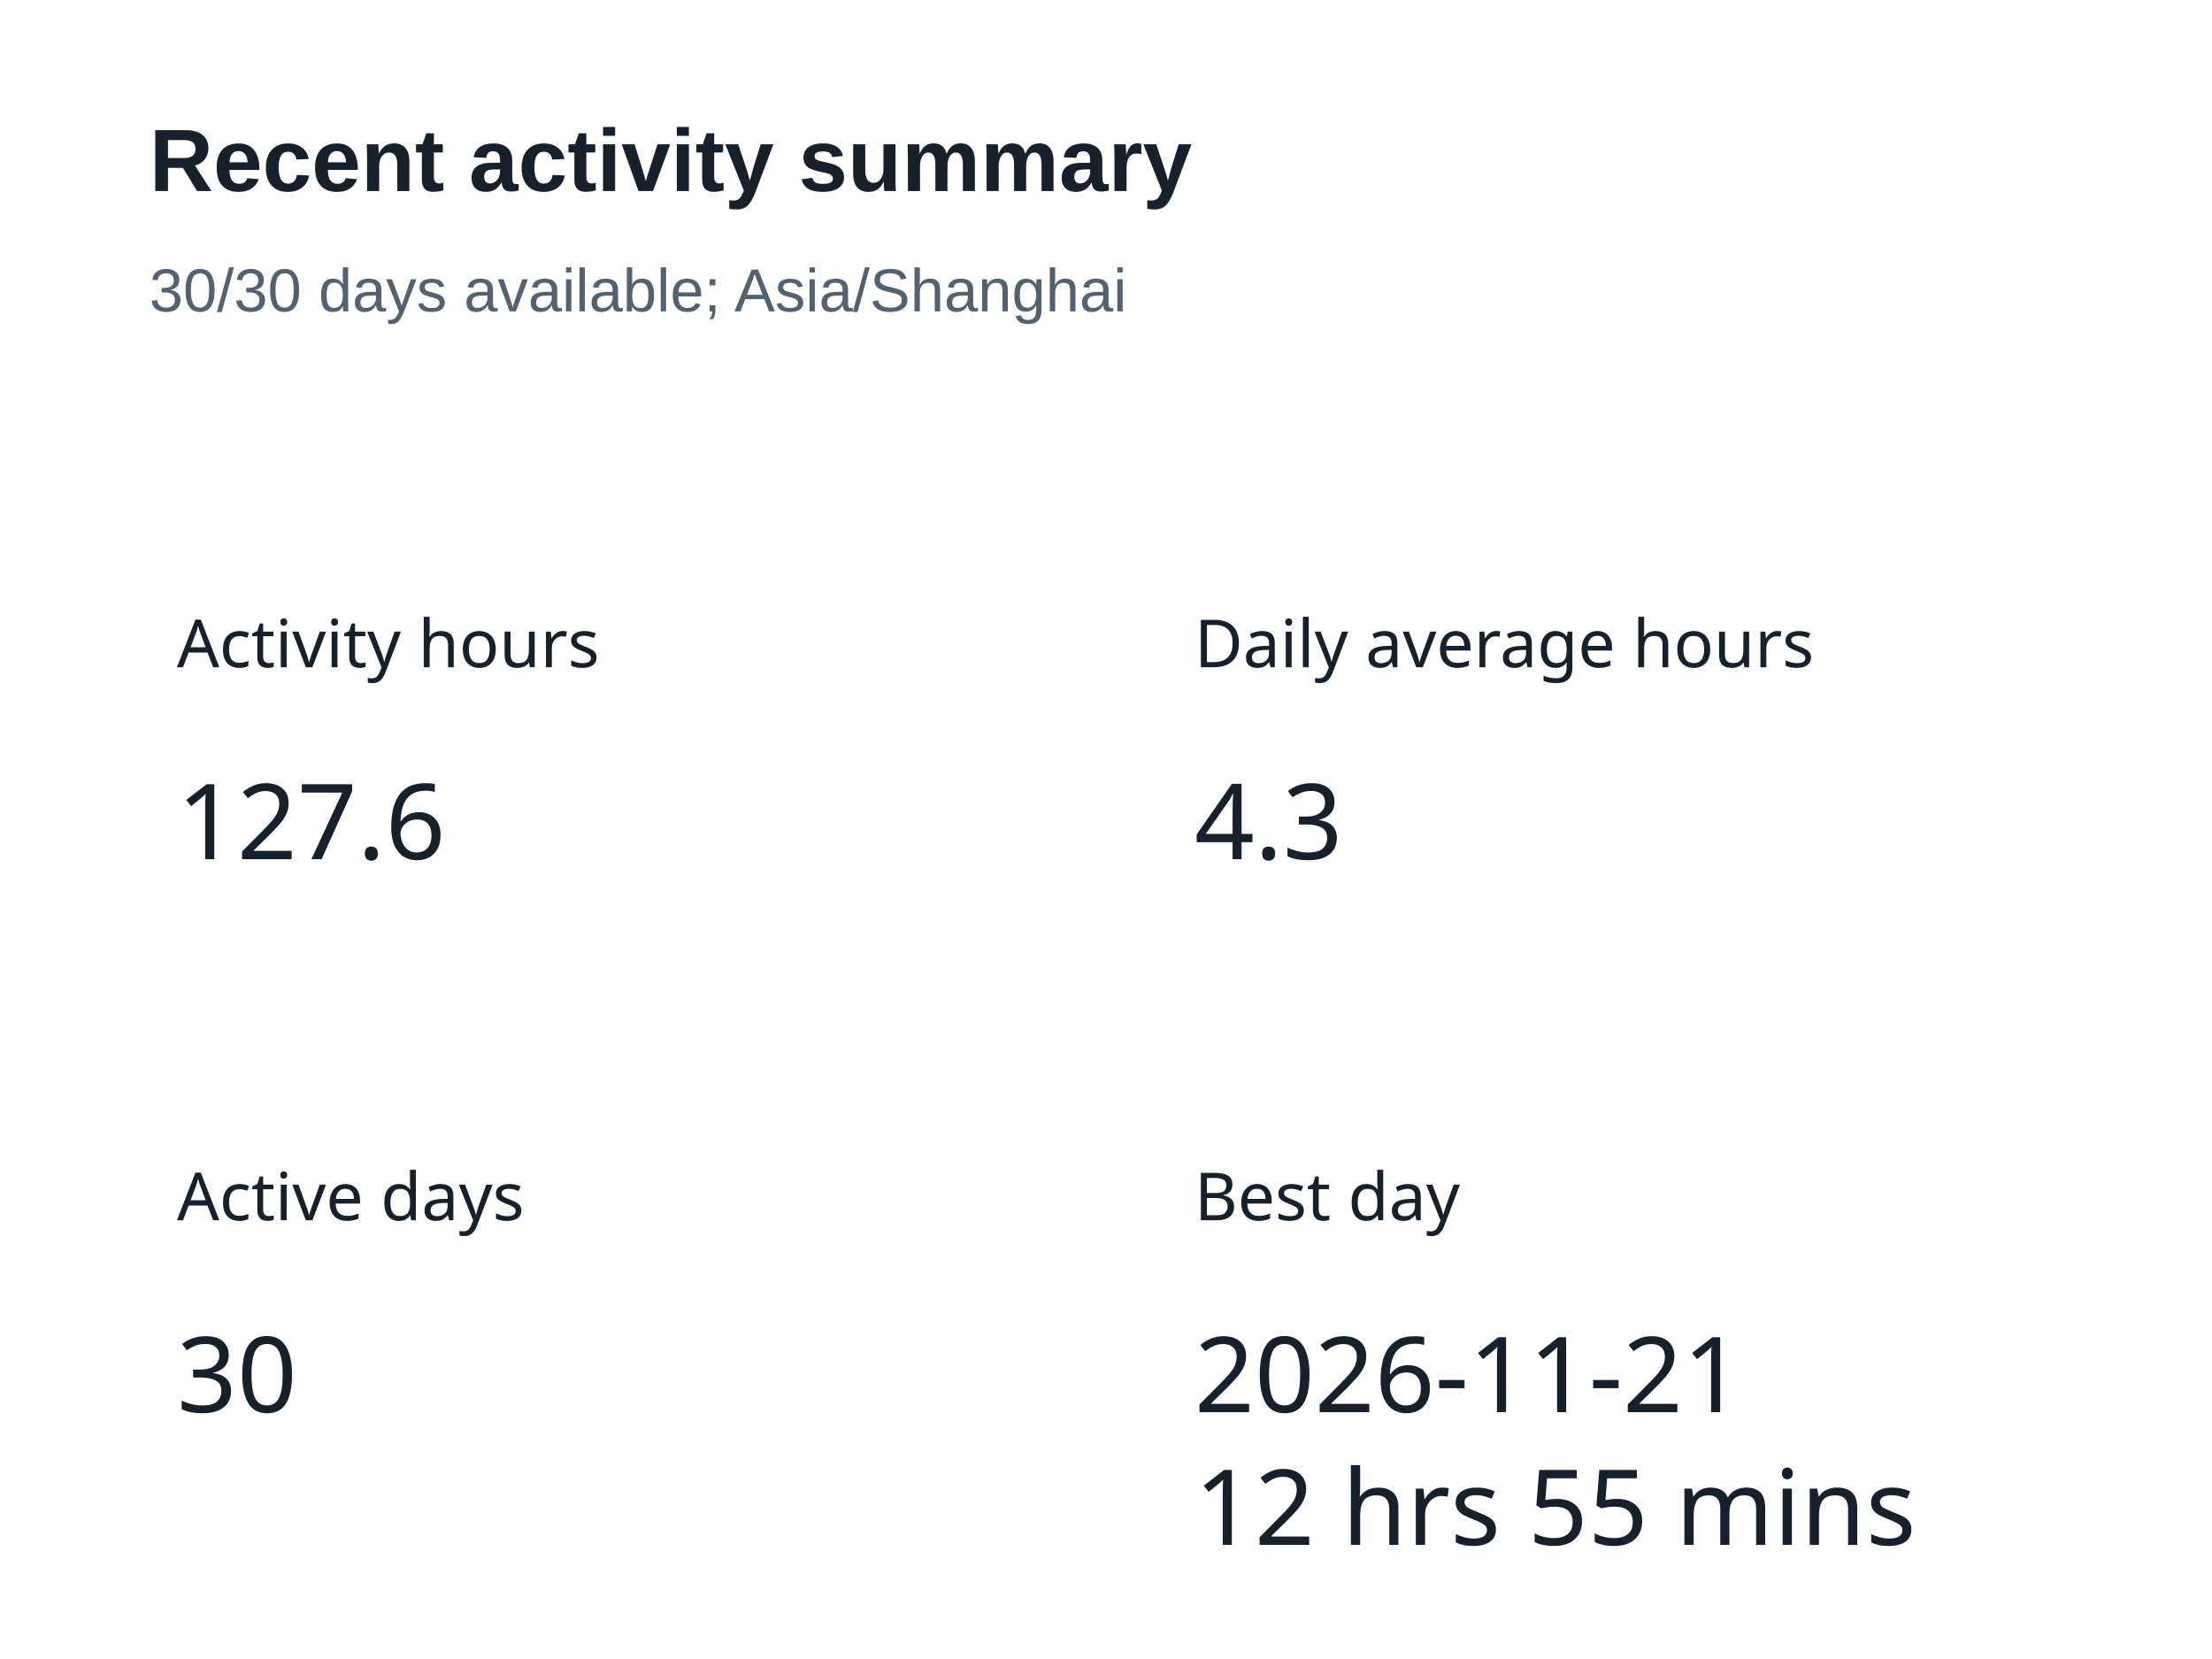
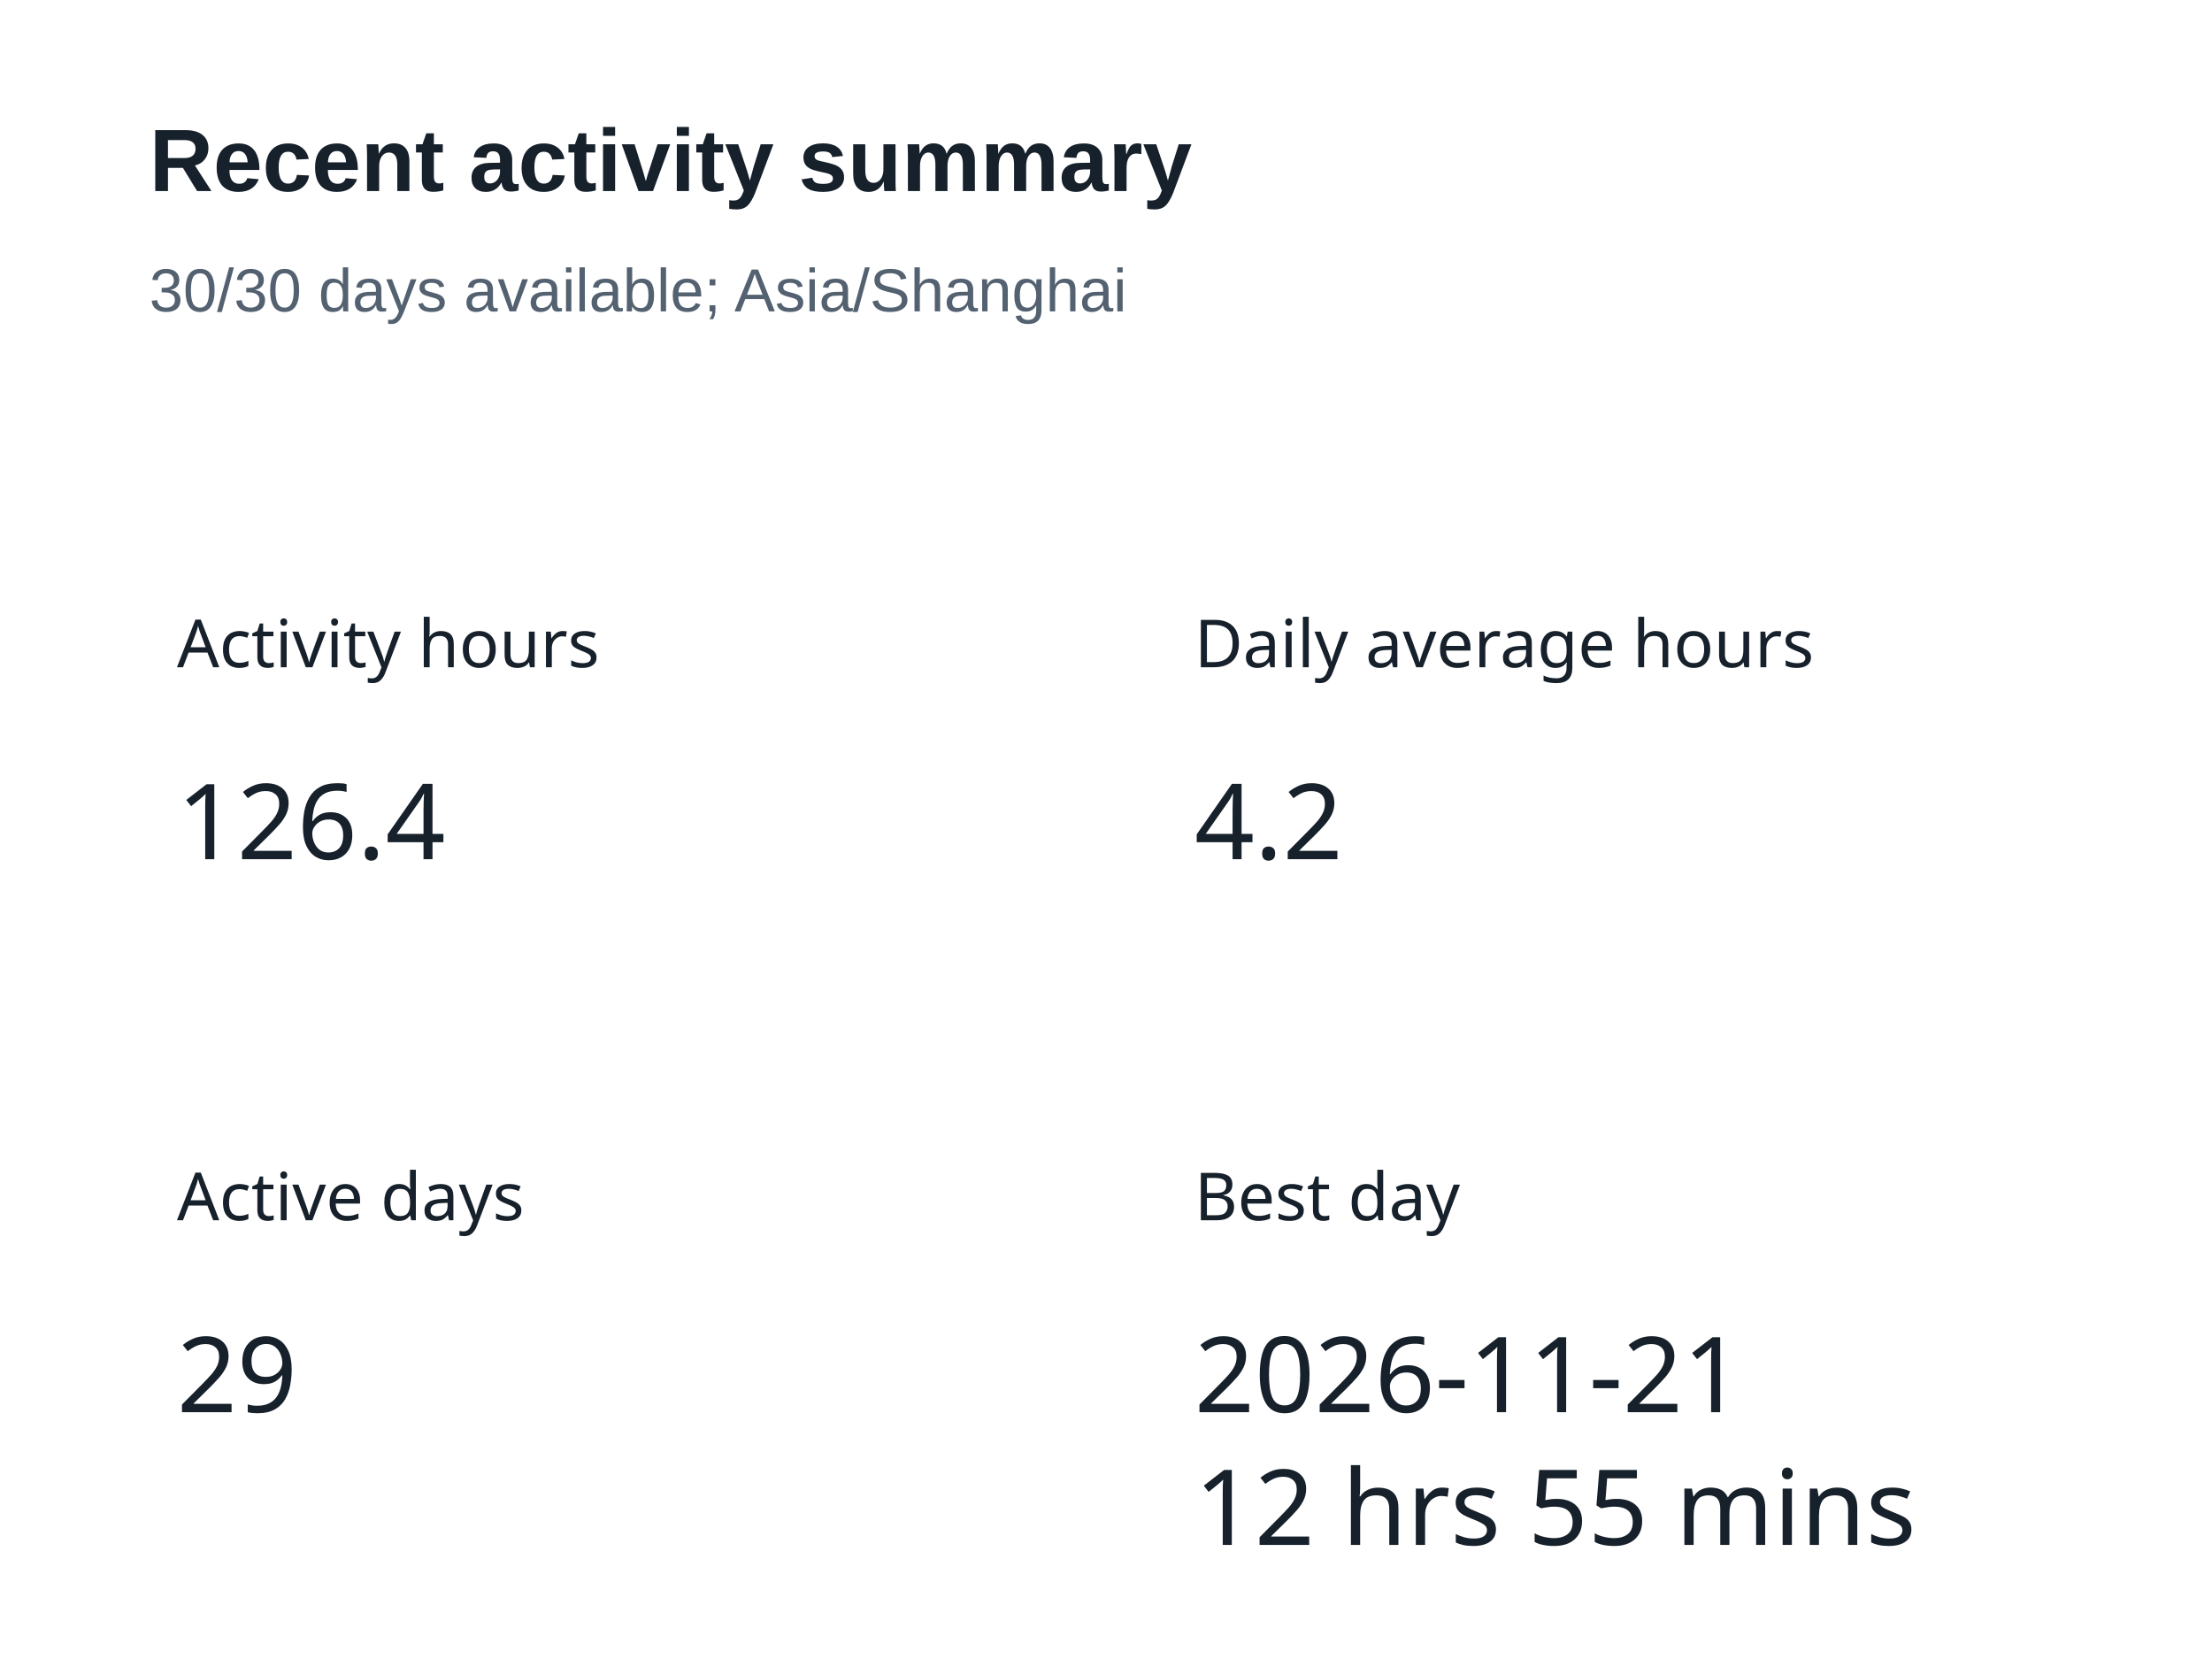
<svg xmlns="http://www.w3.org/2000/svg" width="400" height="300" version="1.1" baseProfile="full" viewBox="0 0 400 300" role="img" aria-labelledby="summary-title summary-description">
  <rect width="400" height="300" x="0" y="0" fill="#ffffff" />
  <text dominant-baseline="central" text-anchor="start" style="font-size:12px;font-family:sans-serif;" xml:space="preserve" y="6" transform="translate(32 110)" fill="#17212b">Activity hours</text>
  <path d="M0 0l47.9 0l0 24l-47.9 0Z" transform="translate(32 136)" fill="none" pointer-events="visible" class="zr5-cls-10" />
-   <text dominant-baseline="central" text-anchor="start" style="font-size:19px;font-family:sans-serif;" y="12" transform="translate(32 136)" fill="#17212b">127.6</text>
+   <text dominant-baseline="central" text-anchor="start" style="font-size:19px;font-family:sans-serif;" y="12" transform="translate(32 136)" fill="#17212b">126.4</text>
  <text dominant-baseline="central" text-anchor="start" style="font-size:12px;font-family:sans-serif;" xml:space="preserve" y="6" transform="translate(216 110)" fill="#17212b">Daily average hours</text>
  <path d="M0 0l26.6 0l0 24l-26.6 0Z" transform="translate(216 136)" fill="none" pointer-events="visible" class="zr5-cls-10" />
-   <text dominant-baseline="central" text-anchor="start" style="font-size:19px;font-family:sans-serif;" y="12" transform="translate(216 136)" fill="#17212b">4.3</text>
+   <text dominant-baseline="central" text-anchor="start" style="font-size:19px;font-family:sans-serif;" y="12" transform="translate(216 136)" fill="#17212b">4.2</text>
  <text dominant-baseline="central" text-anchor="start" style="font-size:12px;font-family:sans-serif;" xml:space="preserve" y="6" transform="translate(32 210)" fill="#17212b">Active days</text>
  <path d="M0 0l21.3 0l0 24l-21.3 0Z" transform="translate(32 236)" fill="none" pointer-events="visible" class="zr5-cls-10" />
-   <text dominant-baseline="central" text-anchor="start" style="font-size:19px;font-family:sans-serif;" y="12" transform="translate(32 236)" fill="#17212b">30</text>
+   <text dominant-baseline="central" text-anchor="start" style="font-size:19px;font-family:sans-serif;" y="12" transform="translate(32 236)" fill="#17212b">29</text>
  <text dominant-baseline="central" text-anchor="start" style="font-size:12px;font-family:sans-serif;" xml:space="preserve" y="6" transform="translate(216 210)" fill="#17212b">Best day</text>
  <path d="M0 0l125 0l0 48l-125 0Z" transform="translate(216 236)" fill="none" pointer-events="visible" class="zr5-cls-10" />
  <text dominant-baseline="central" text-anchor="start" style="font-size:19px;font-family:sans-serif;" y="12" transform="translate(216 236)" fill="#17212b">2026-11-21</text>
  <text dominant-baseline="central" text-anchor="start" style="font-size:19px;font-family:sans-serif;" xml:space="preserve" y="36" transform="translate(216 236)" fill="#17212b">12 hrs 55 mins</text>
  <path d="M-5 -5l188.2 0l0 47l-188.2 0Z" transform="translate(27 21)" fill="rgb(0,0,0)" fill-opacity="0" stroke="#3c3c41" stroke-width="0" class="zr5-cls-11" />
  <text dominant-baseline="central" text-anchor="start" style="font-size:16px;font-family:Arial, Noto Sans CJK SC, Microsoft YaHei, sans-serif;font-weight:bold;" xml:space="preserve" y="8" transform="translate(27 21)" fill="#17212b">Recent activity summary</text>
  <text dominant-baseline="central" text-anchor="start" style="font-size:11px;font-family:Arial, Noto Sans CJK SC, Microsoft YaHei, sans-serif;" xml:space="preserve" y="31.5" transform="translate(27 21)" fill="#536170">30/30 days available; Asia/Shanghai</text>
  <style>
.zr5-cls-10:hover {
cursor:pointer;
}
.zr5-cls-11:hover {
pointer-events:none;
}



</style>
</svg>
